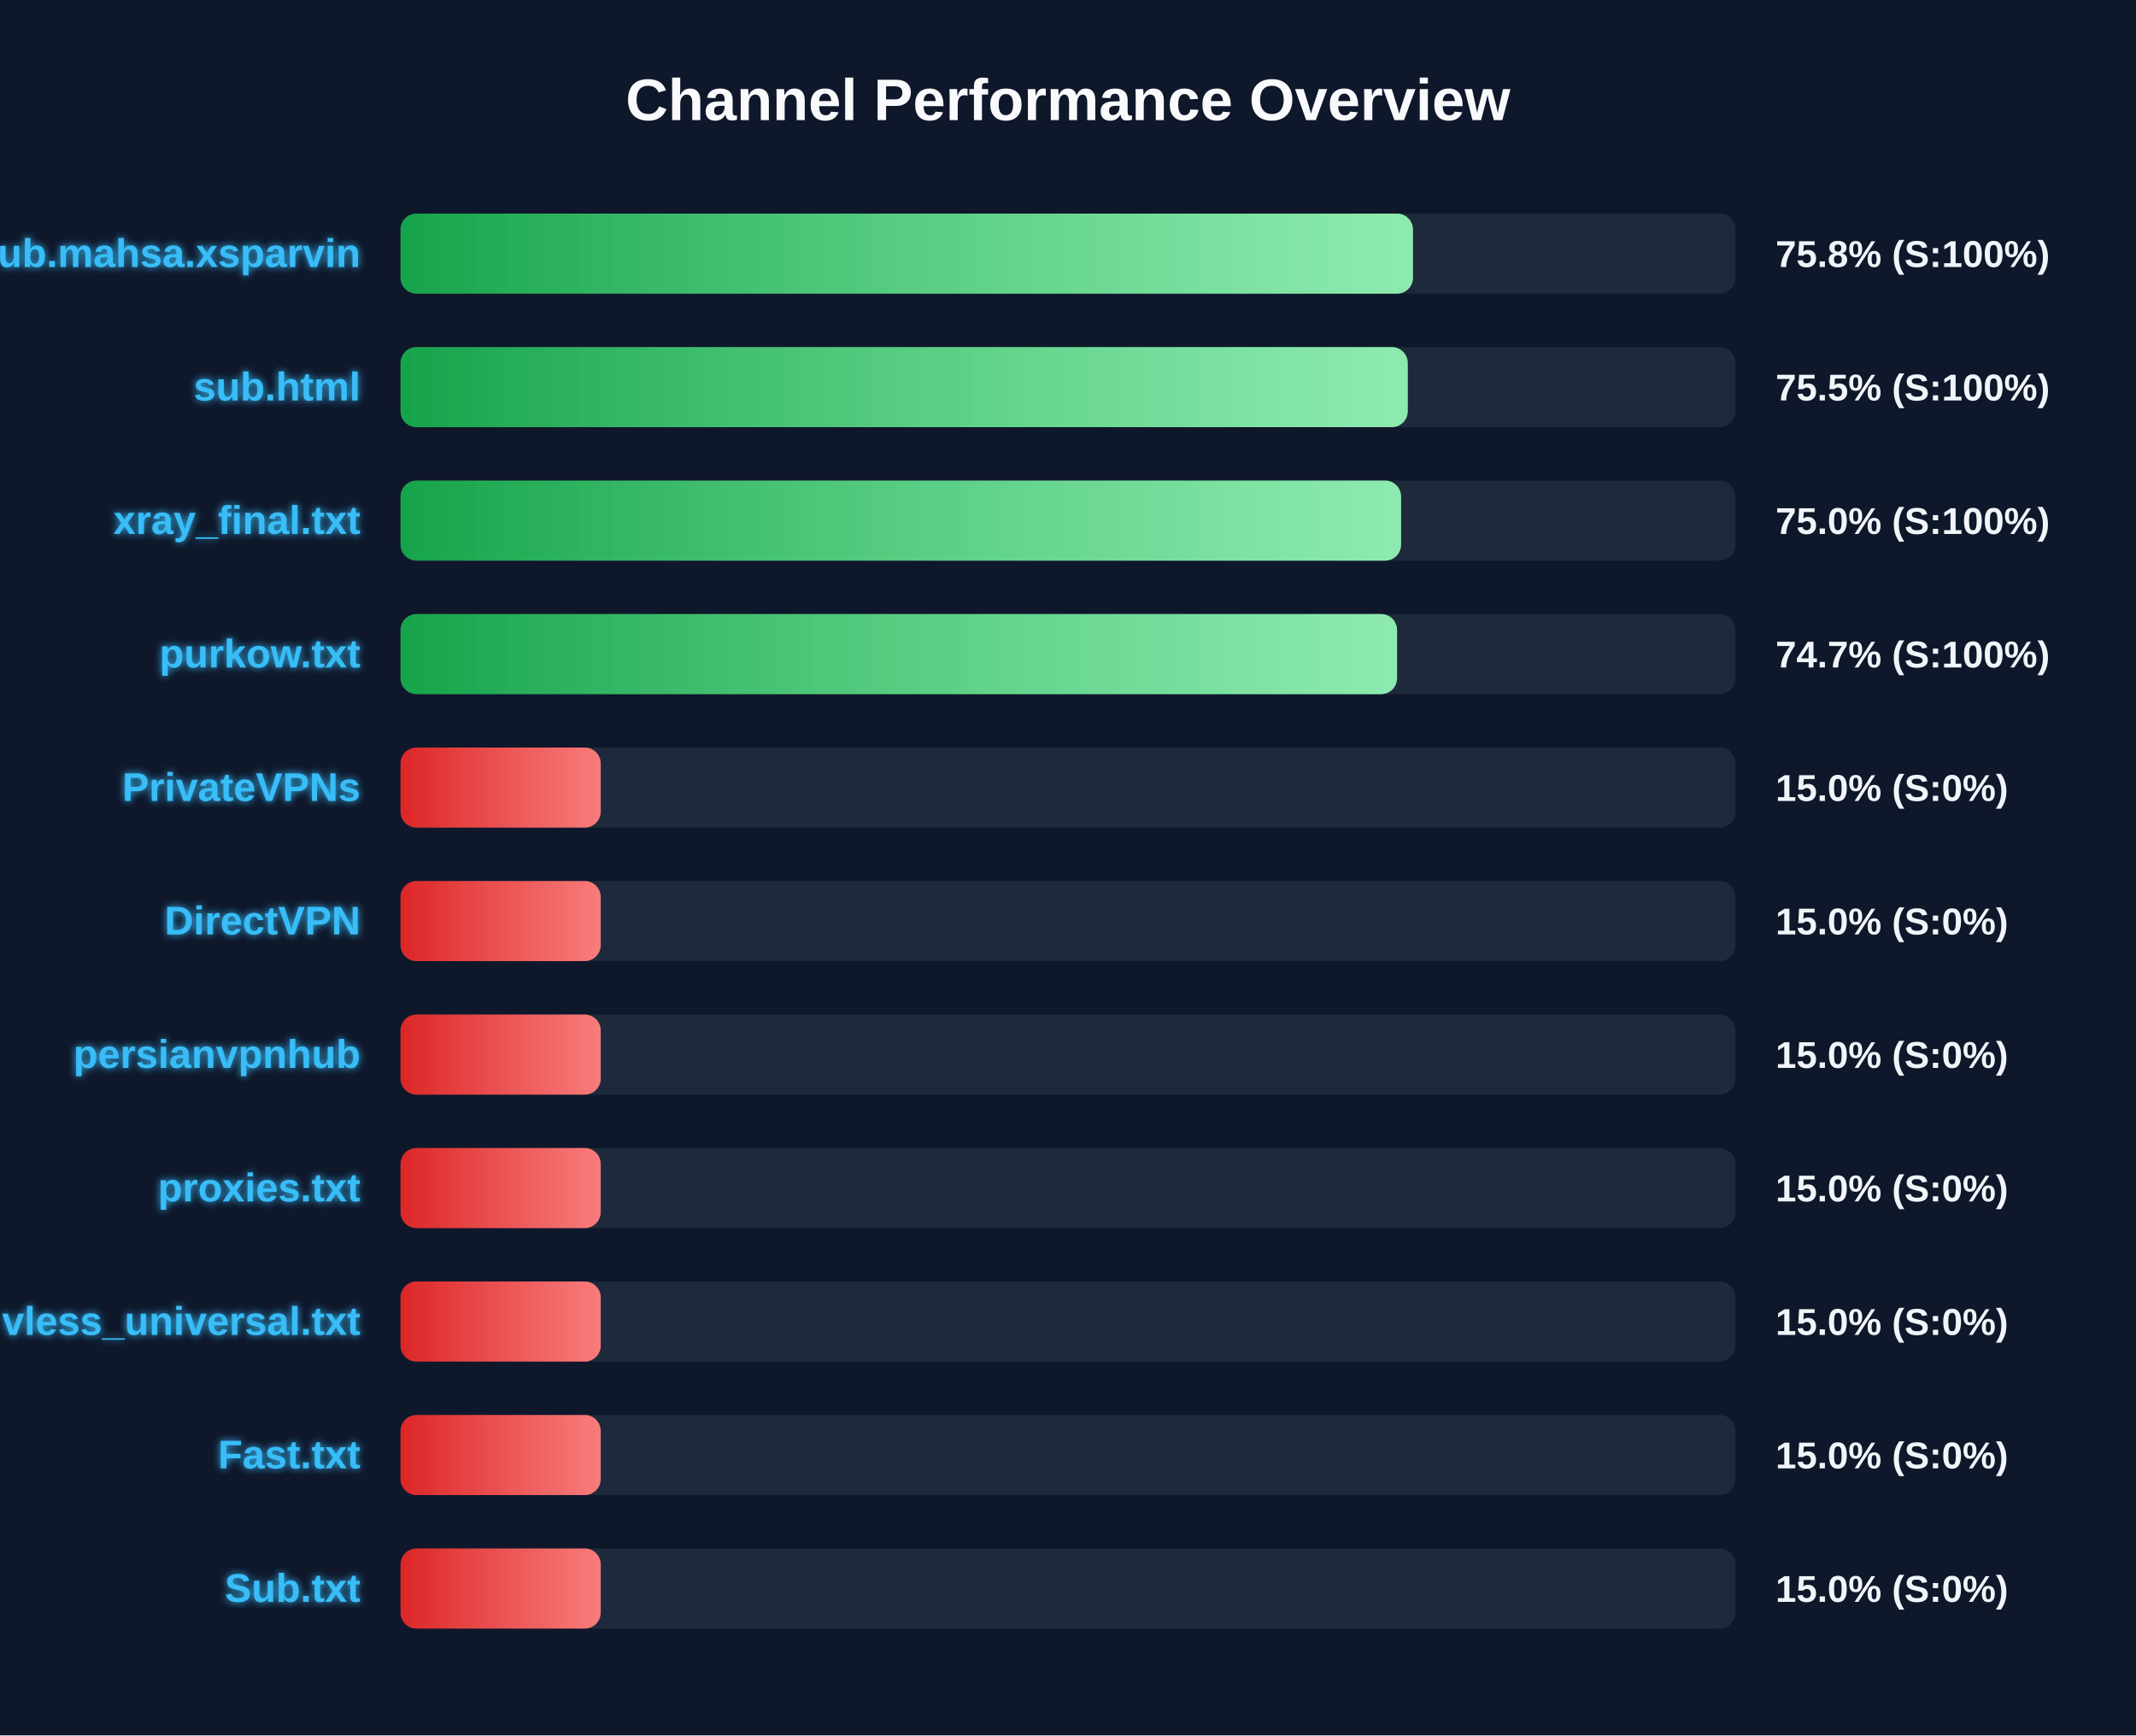
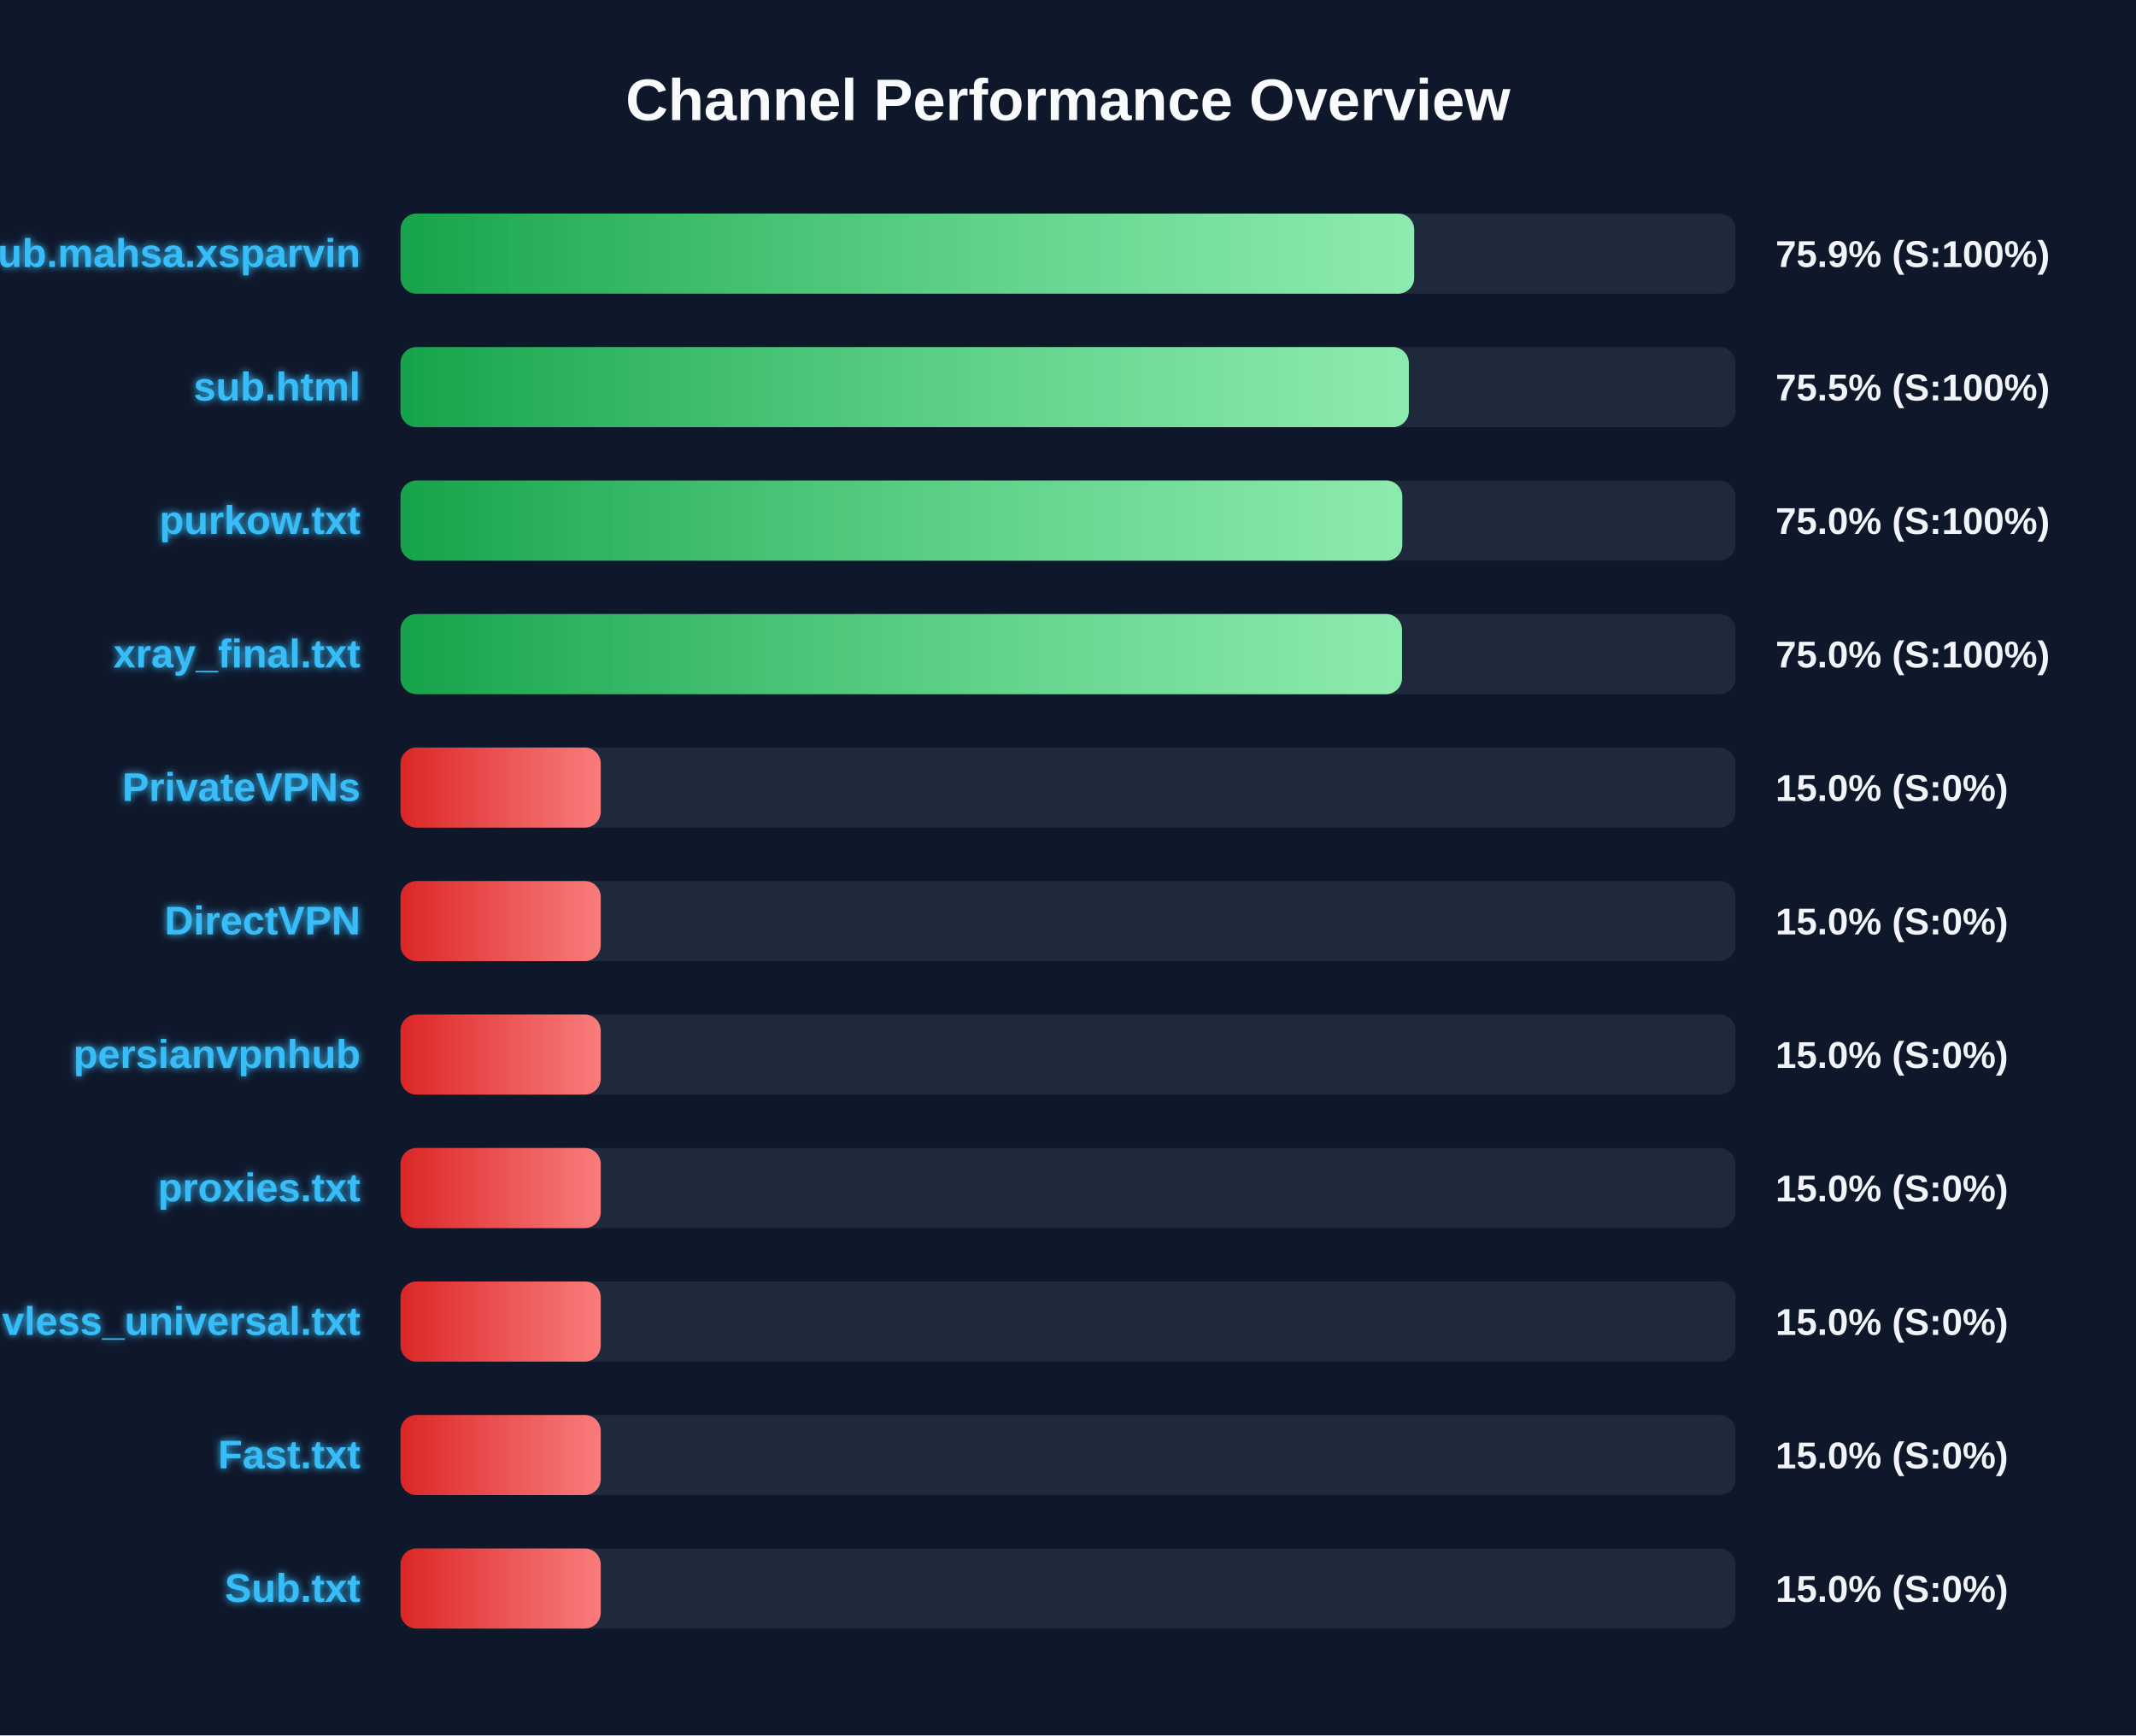
<svg xmlns="http://www.w3.org/2000/svg" width="800" height="650" version="1.1">
  <defs>
    <linearGradient id="grad-green" x1="0%" y1="0%" x2="100%" y2="0%">
      <stop offset="0%" stop-color="#16a34a" />
      <stop offset="100%" stop-color="#4ade80" />
    </linearGradient>
    <linearGradient id="grad-yellow" x1="0%" y1="0%" x2="100%" y2="0%">
      <stop offset="0%" stop-color="#ca8a04" />
      <stop offset="100%" stop-color="#fde047" />
    </linearGradient>
    <linearGradient id="grad-red" x1="0%" y1="0%" x2="100%" y2="0%">
      <stop offset="0%" stop-color="#dc2626" />
      <stop offset="100%" stop-color="#f87171" />
    </linearGradient>
    <linearGradient id="shimmer" x1="0%" y1="0%" x2="100%" y2="0%">
      <stop offset="0%" stop-color="rgba(255,255,255,0)" />
      <stop offset="50%" stop-color="rgba(255,255,255,0.4)" />
      <stop offset="100%" stop-color="rgba(255,255,255,0)" />
    </linearGradient>
    <filter id="glow" x="-20%" y="-20%" width="140%" height="140%">
      <feGaussianBlur stdDeviation="1.5" result="blur" />
      <feComposite in="SourceGraphic" in2="blur" operator="over" />
    </filter>
  </defs>
  <style>
        .bg-rect { fill: #0f172a; }
        .title { font: bold 22px 'Segoe UI', Arial, sans-serif; fill: #f8fafc; }
        .row { font: bold 15px 'Segoe UI', Arial, sans-serif; fill: #38bdf8; filter: url(#glow); }
        .score { font: bold 14px 'Segoe UI', Arial, sans-serif; fill: #f1f5f9; }
        @keyframes shimmer-anim {
            0% { transform: translateX(-100%); }
            100% { transform: translateX(200%); }
        }
        .shimmer-rect {
            animation: shimmer-anim 2.5s infinite linear;
        }
    </style>
  <rect width="100%" height="100%" class="bg-rect" />
  <text x="400" y="45" text-anchor="middle" class="title">Channel Performance Overview</text>
  <rect x="150" y="80" width="500" height="30" fill="#1e293b" rx="6" />
  <clipPath id="clip-0">
-     <rect x="150" y="80" width="379.2" height="30" rx="6" />
+     <rect x="150" y="80" width="379.65" height="30" rx="6" />
  </clipPath>
-   <rect x="150" y="80" width="379.2" height="30" fill="url(#grad-green)" rx="6" />
+   <rect x="150" y="80" width="379.65" height="30" fill="url(#grad-green)" rx="6" />
  <g clip-path="url(#clip-0)">
    <rect x="150" y="80" width="100%" height="30" fill="url(#shimmer)" class="shimmer-rect" />
  </g>
  <text x="135" y="100" text-anchor="end" class="row">Sub.mahsa.xsparvin</text>
-   <text x="665" y="100" text-anchor="start" class="score">75.8% (S:100%)</text>
+   <text x="665" y="100" text-anchor="start" class="score">75.9% (S:100%)</text>
  <rect x="150" y="130" width="500" height="30" fill="#1e293b" rx="6" />
  <clipPath id="clip-1">
-     <rect x="150" y="130" width="377.25" height="30" rx="6" />
+     <rect x="150" y="130" width="377.65" height="30" rx="6" />
  </clipPath>
-   <rect x="150" y="130" width="377.25" height="30" fill="url(#grad-green)" rx="6" />
+   <rect x="150" y="130" width="377.65" height="30" fill="url(#grad-green)" rx="6" />
  <g clip-path="url(#clip-1)">
    <rect x="150" y="130" width="100%" height="30" fill="url(#shimmer)" class="shimmer-rect" />
  </g>
  <text x="135" y="150" text-anchor="end" class="row">sub.html</text>
  <text x="665" y="150" text-anchor="start" class="score">75.5% (S:100%)</text>
  <rect x="150" y="180" width="500" height="30" fill="#1e293b" rx="6" />
  <clipPath id="clip-2">
-     <rect x="150" y="180" width="374.75" height="30" rx="6" />
+     <rect x="150" y="180" width="375.2" height="30" rx="6" />
  </clipPath>
-   <rect x="150" y="180" width="374.75" height="30" fill="url(#grad-green)" rx="6" />
+   <rect x="150" y="180" width="375.2" height="30" fill="url(#grad-green)" rx="6" />
  <g clip-path="url(#clip-2)">
    <rect x="150" y="180" width="100%" height="30" fill="url(#shimmer)" class="shimmer-rect" />
  </g>
-   <text x="135" y="200" text-anchor="end" class="row">xray_final.txt</text>
+   <text x="135" y="200" text-anchor="end" class="row">purkow.txt</text>
  <text x="665" y="200" text-anchor="start" class="score">75.0% (S:100%)</text>
  <rect x="150" y="230" width="500" height="30" fill="#1e293b" rx="6" />
  <clipPath id="clip-3">
-     <rect x="150" y="230" width="373.25" height="30" rx="6" />
+     <rect x="150" y="230" width="375.1" height="30" rx="6" />
  </clipPath>
-   <rect x="150" y="230" width="373.25" height="30" fill="url(#grad-green)" rx="6" />
+   <rect x="150" y="230" width="375.1" height="30" fill="url(#grad-green)" rx="6" />
  <g clip-path="url(#clip-3)">
    <rect x="150" y="230" width="100%" height="30" fill="url(#shimmer)" class="shimmer-rect" />
  </g>
-   <text x="135" y="250" text-anchor="end" class="row">purkow.txt</text>
-   <text x="665" y="250" text-anchor="start" class="score">74.7% (S:100%)</text>
+   <text x="135" y="250" text-anchor="end" class="row">xray_final.txt</text>
+   <text x="665" y="250" text-anchor="start" class="score">75.0% (S:100%)</text>
  <rect x="150" y="280" width="500" height="30" fill="#1e293b" rx="6" />
  <clipPath id="clip-4">
    <rect x="150" y="280" width="75.0" height="30" rx="6" />
  </clipPath>
  <rect x="150" y="280" width="75.0" height="30" fill="url(#grad-red)" rx="6" />
  <g clip-path="url(#clip-4)">
    <rect x="150" y="280" width="100%" height="30" fill="url(#shimmer)" class="shimmer-rect" />
  </g>
  <text x="135" y="300" text-anchor="end" class="row">PrivateVPNs</text>
  <text x="665" y="300" text-anchor="start" class="score">15.0% (S:0%)</text>
  <rect x="150" y="330" width="500" height="30" fill="#1e293b" rx="6" />
  <clipPath id="clip-5">
    <rect x="150" y="330" width="75.0" height="30" rx="6" />
  </clipPath>
  <rect x="150" y="330" width="75.0" height="30" fill="url(#grad-red)" rx="6" />
  <g clip-path="url(#clip-5)">
    <rect x="150" y="330" width="100%" height="30" fill="url(#shimmer)" class="shimmer-rect" />
  </g>
  <text x="135" y="350" text-anchor="end" class="row">DirectVPN</text>
  <text x="665" y="350" text-anchor="start" class="score">15.0% (S:0%)</text>
  <rect x="150" y="380" width="500" height="30" fill="#1e293b" rx="6" />
  <clipPath id="clip-6">
    <rect x="150" y="380" width="75.0" height="30" rx="6" />
  </clipPath>
  <rect x="150" y="380" width="75.0" height="30" fill="url(#grad-red)" rx="6" />
  <g clip-path="url(#clip-6)">
    <rect x="150" y="380" width="100%" height="30" fill="url(#shimmer)" class="shimmer-rect" />
  </g>
  <text x="135" y="400" text-anchor="end" class="row">persianvpnhub</text>
  <text x="665" y="400" text-anchor="start" class="score">15.0% (S:0%)</text>
  <rect x="150" y="430" width="500" height="30" fill="#1e293b" rx="6" />
  <clipPath id="clip-7">
    <rect x="150" y="430" width="75.0" height="30" rx="6" />
  </clipPath>
  <rect x="150" y="430" width="75.0" height="30" fill="url(#grad-red)" rx="6" />
  <g clip-path="url(#clip-7)">
    <rect x="150" y="430" width="100%" height="30" fill="url(#shimmer)" class="shimmer-rect" />
  </g>
  <text x="135" y="450" text-anchor="end" class="row">proxies.txt</text>
  <text x="665" y="450" text-anchor="start" class="score">15.0% (S:0%)</text>
  <rect x="150" y="480" width="500" height="30" fill="#1e293b" rx="6" />
  <clipPath id="clip-8">
    <rect x="150" y="480" width="75.0" height="30" rx="6" />
  </clipPath>
  <rect x="150" y="480" width="75.0" height="30" fill="url(#grad-red)" rx="6" />
  <g clip-path="url(#clip-8)">
    <rect x="150" y="480" width="100%" height="30" fill="url(#shimmer)" class="shimmer-rect" />
  </g>
  <text x="135" y="500" text-anchor="end" class="row">vless_universal.txt</text>
  <text x="665" y="500" text-anchor="start" class="score">15.0% (S:0%)</text>
  <rect x="150" y="530" width="500" height="30" fill="#1e293b" rx="6" />
  <clipPath id="clip-9">
    <rect x="150" y="530" width="75.0" height="30" rx="6" />
  </clipPath>
  <rect x="150" y="530" width="75.0" height="30" fill="url(#grad-red)" rx="6" />
  <g clip-path="url(#clip-9)">
    <rect x="150" y="530" width="100%" height="30" fill="url(#shimmer)" class="shimmer-rect" />
  </g>
  <text x="135" y="550" text-anchor="end" class="row">Fast.txt</text>
  <text x="665" y="550" text-anchor="start" class="score">15.0% (S:0%)</text>
  <rect x="150" y="580" width="500" height="30" fill="#1e293b" rx="6" />
  <clipPath id="clip-10">
    <rect x="150" y="580" width="75.0" height="30" rx="6" />
  </clipPath>
  <rect x="150" y="580" width="75.0" height="30" fill="url(#grad-red)" rx="6" />
  <g clip-path="url(#clip-10)">
    <rect x="150" y="580" width="100%" height="30" fill="url(#shimmer)" class="shimmer-rect" />
  </g>
  <text x="135" y="600" text-anchor="end" class="row">Sub.txt</text>
  <text x="665" y="600" text-anchor="start" class="score">15.0% (S:0%)</text>
</svg>
